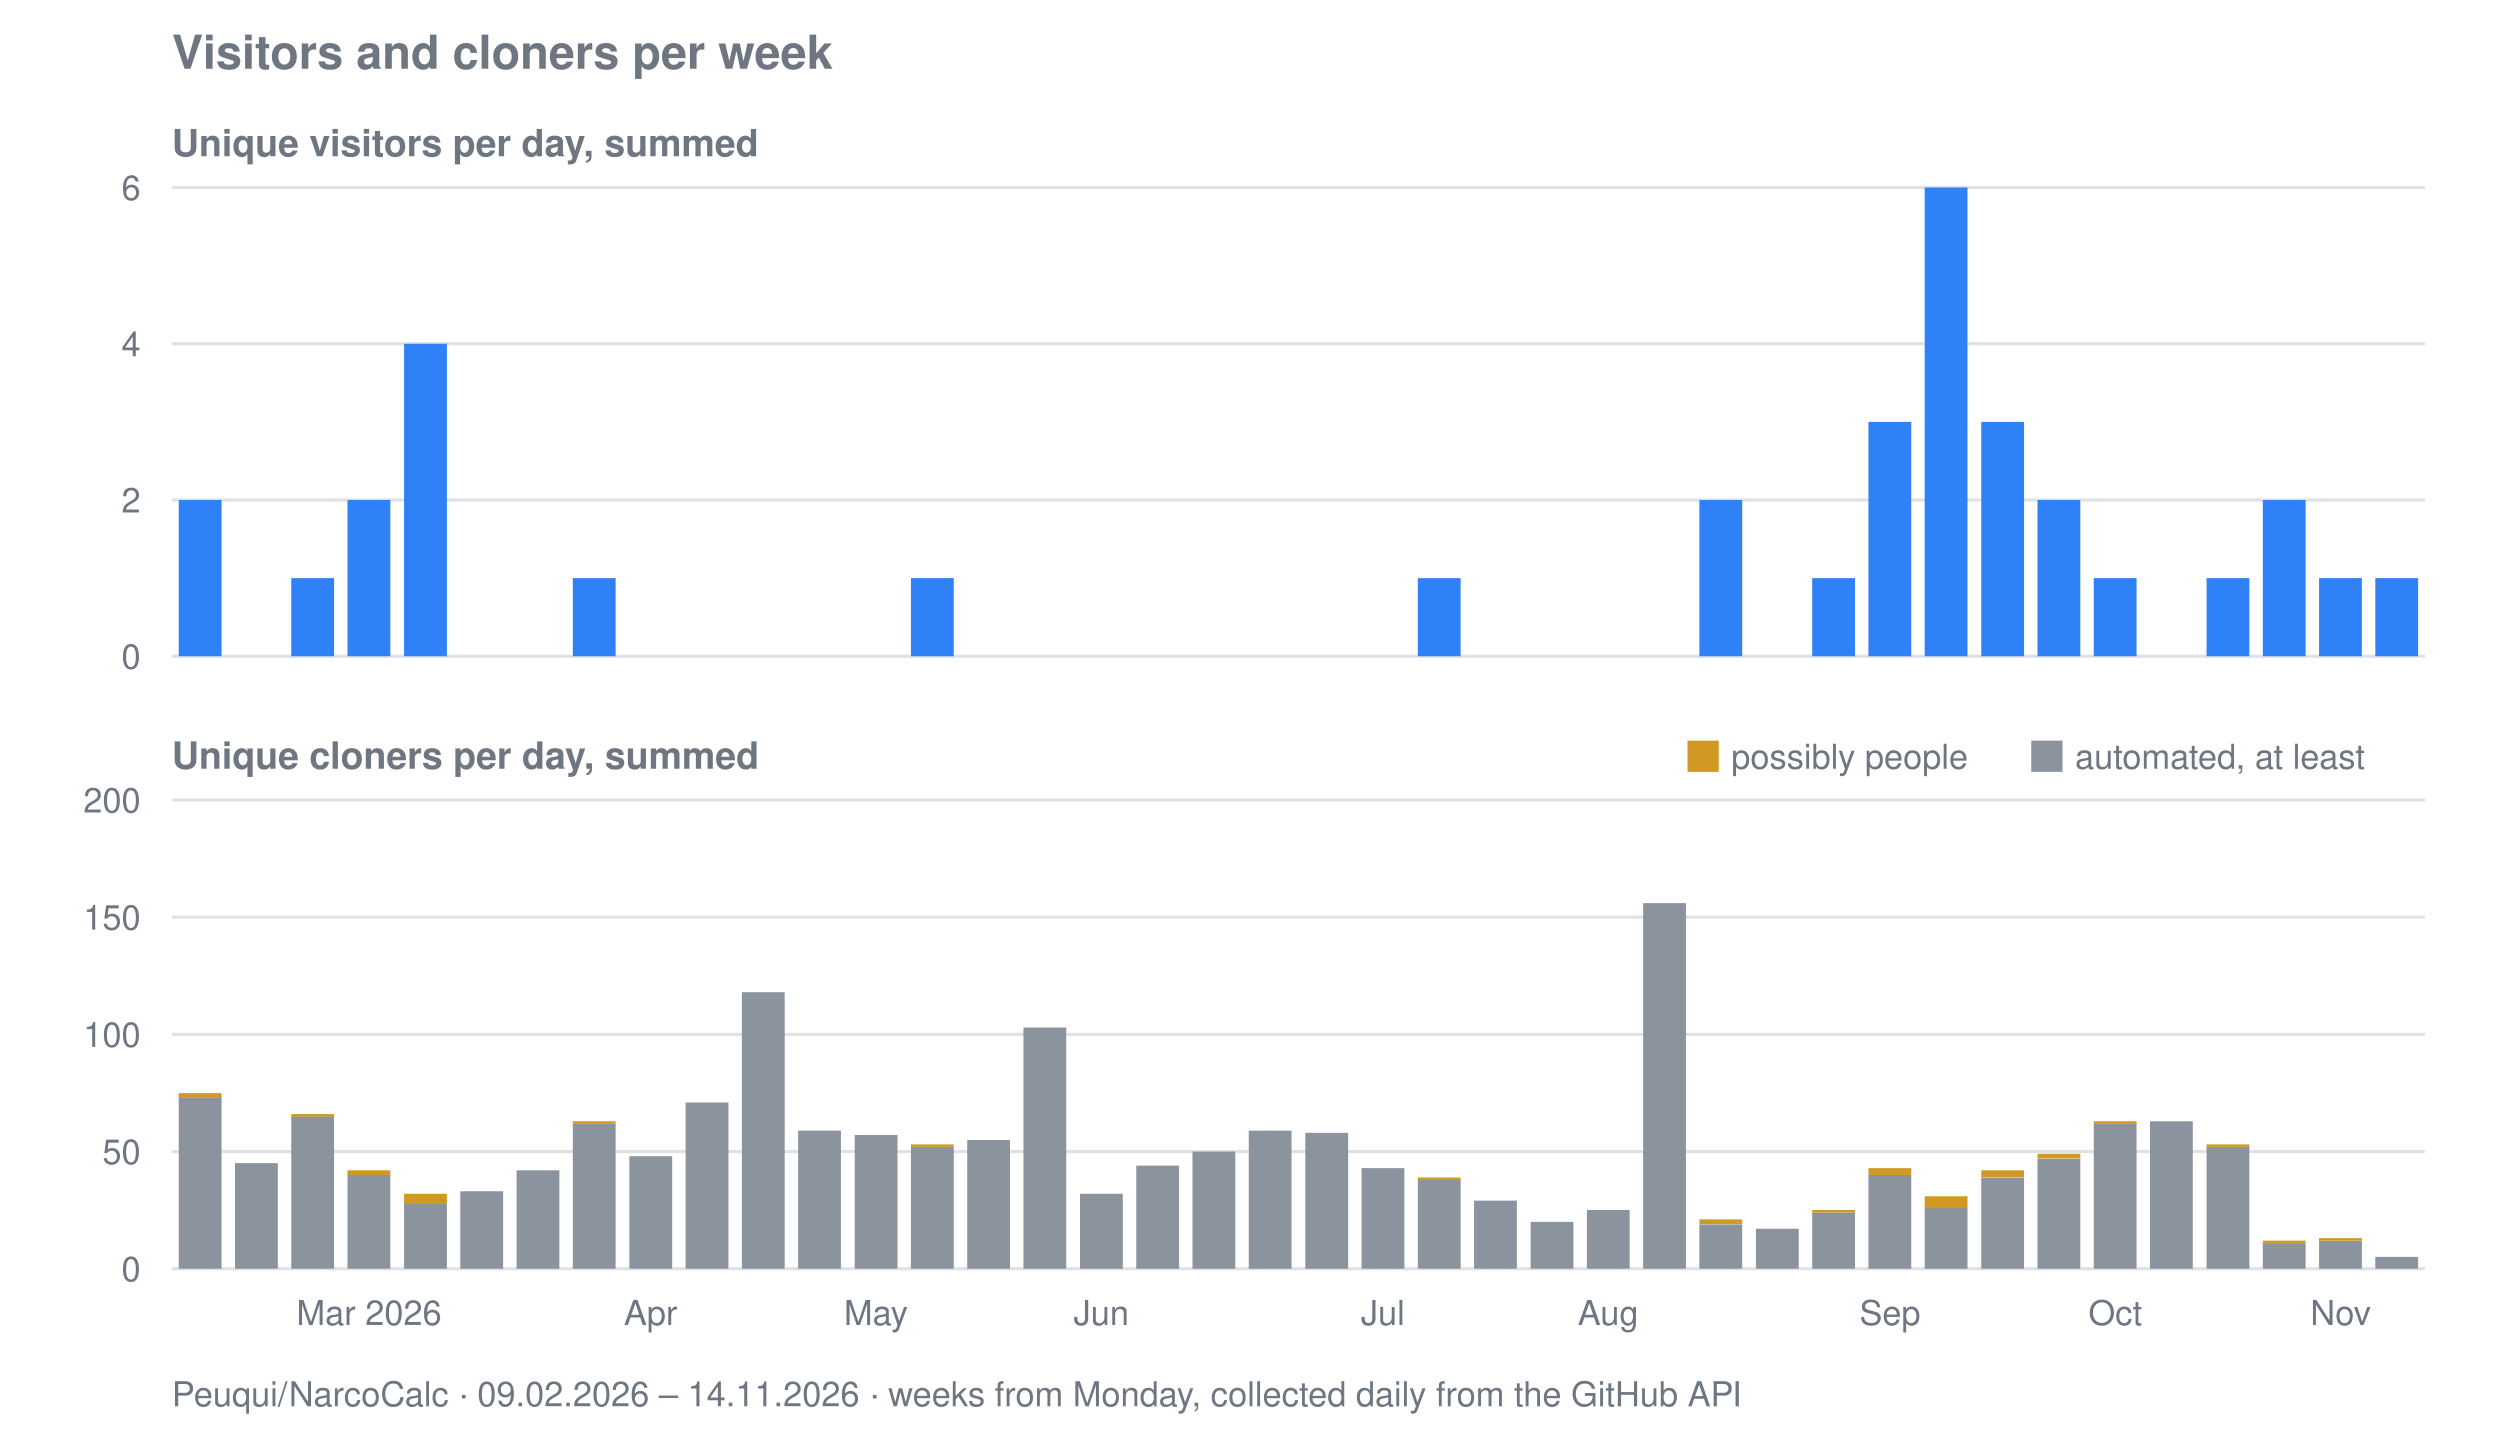
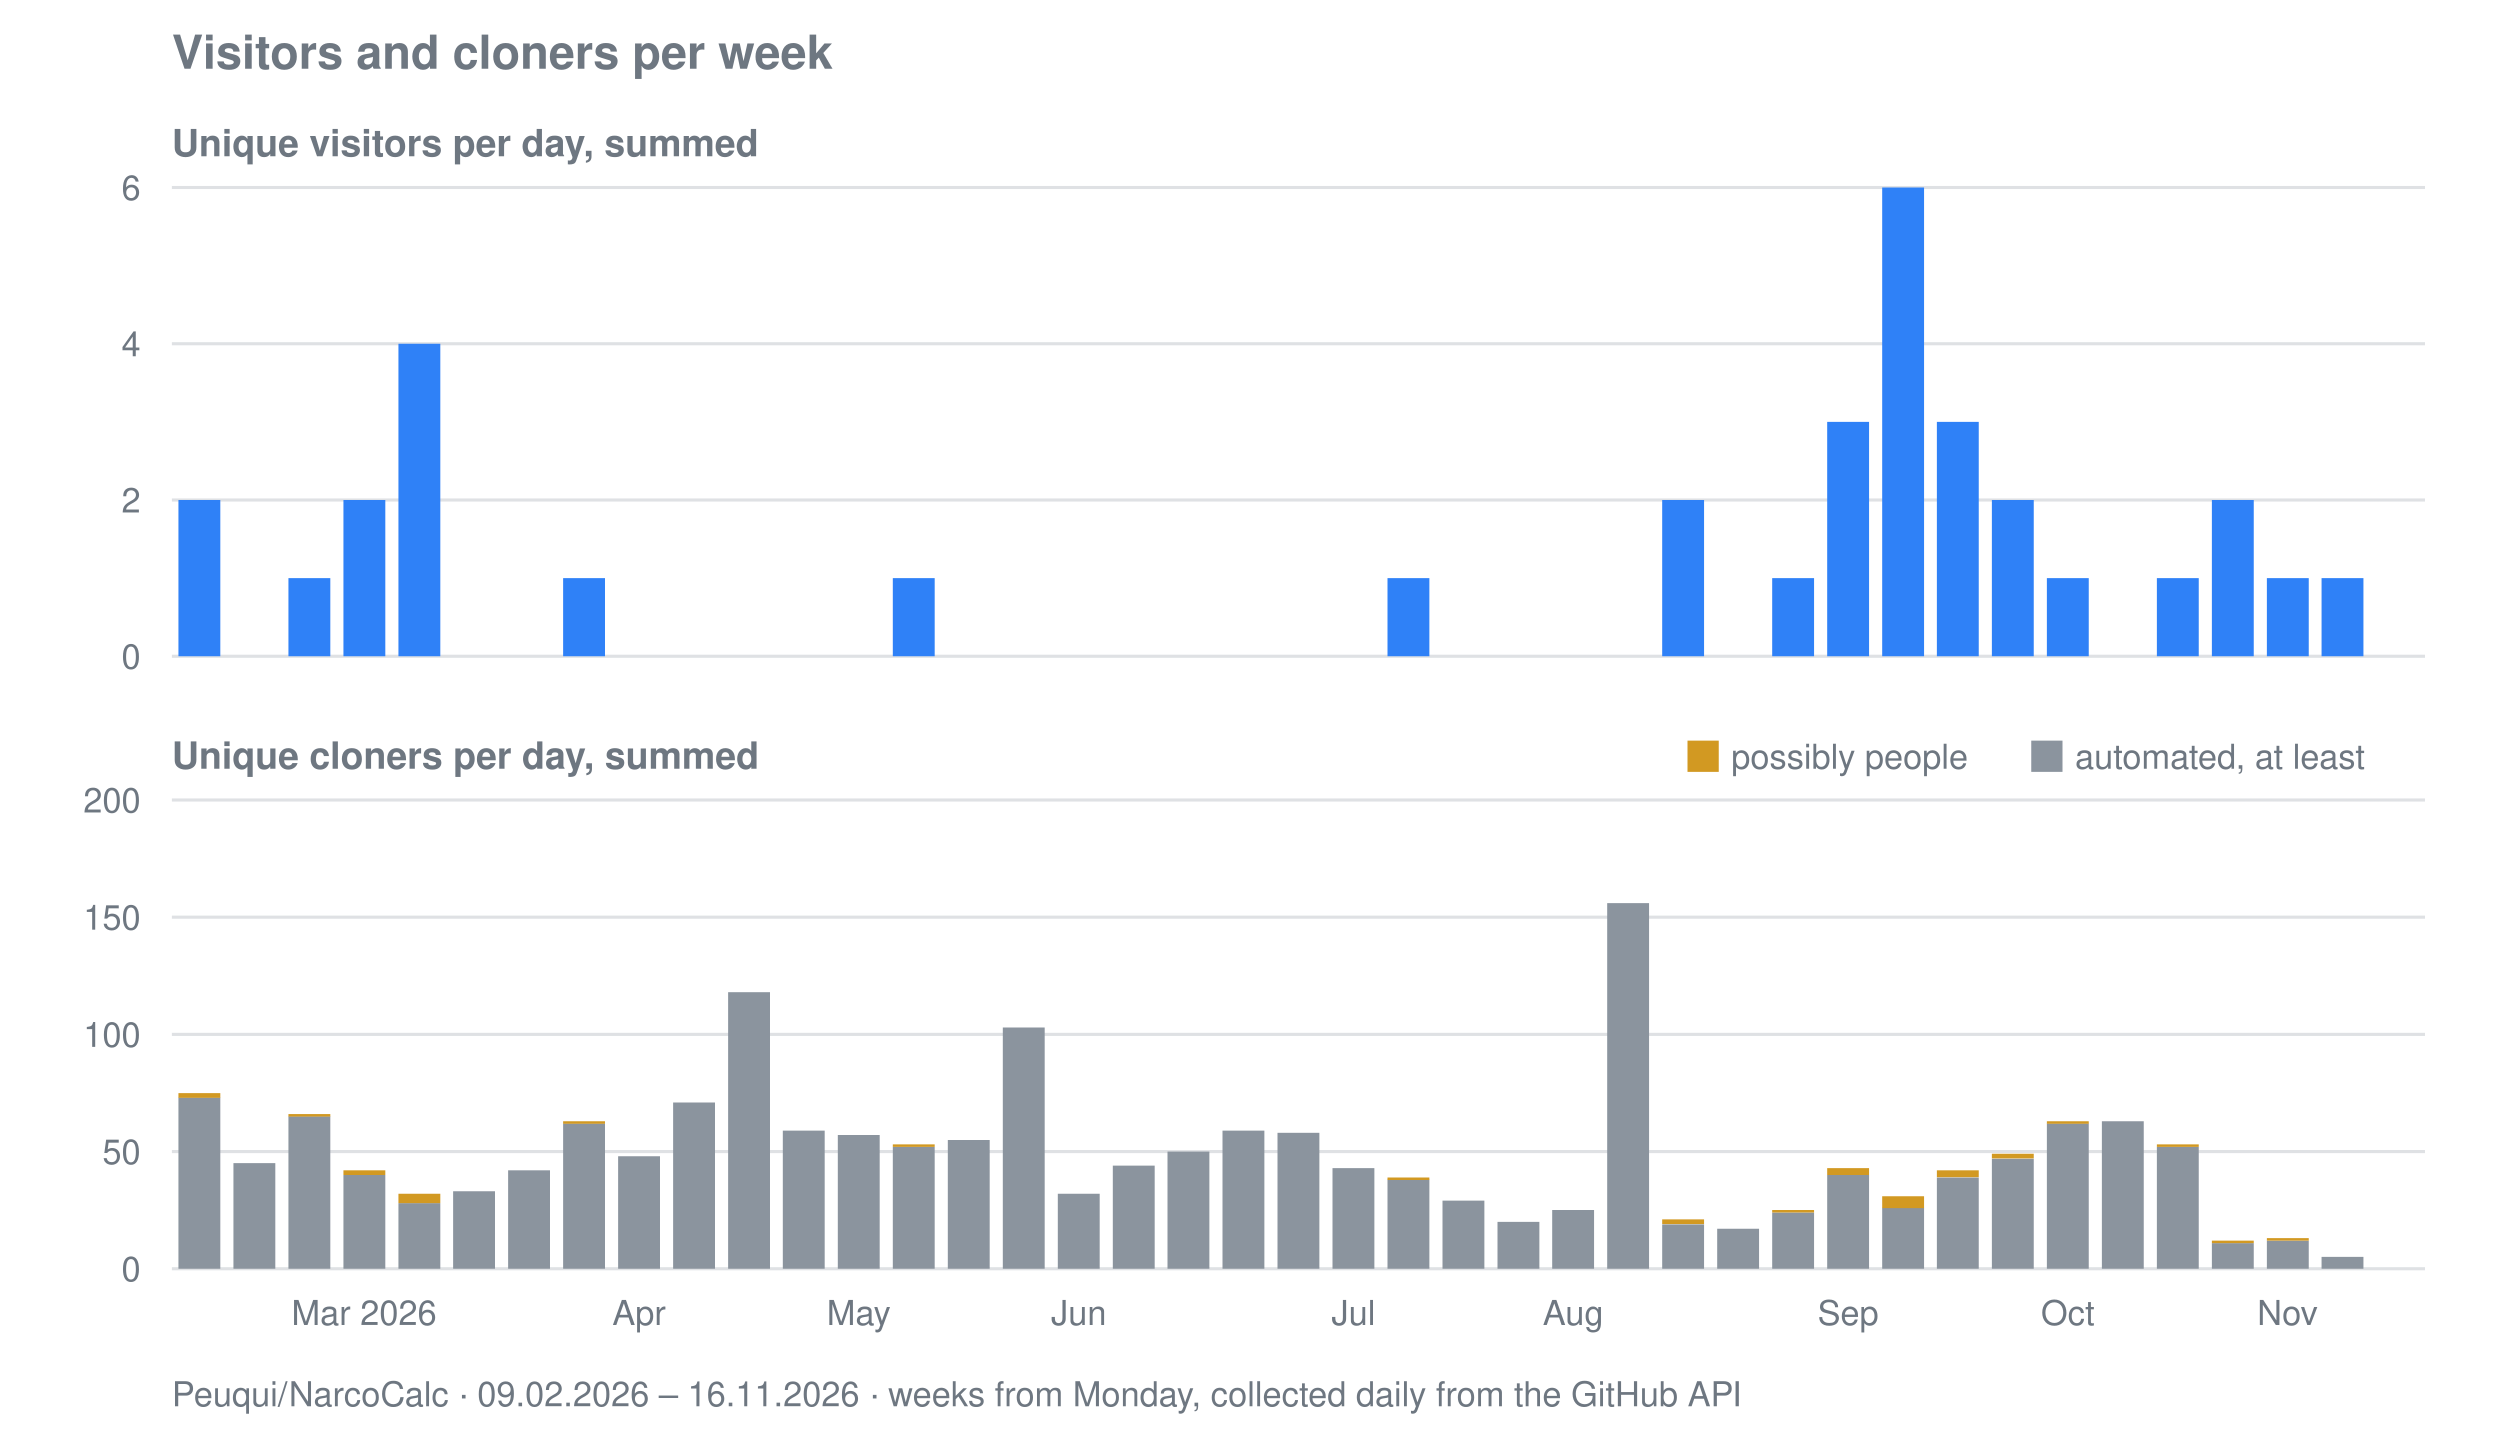
<svg xmlns="http://www.w3.org/2000/svg" viewBox="0 0 800 458" width="800" height="458" role="img" aria-label="Visitors and cloners per week for Peuqui/NarcoCalc">
  <text font-family="system-ui, -apple-system, Segoe UI, Helvetica, Arial, sans-serif" font-size="15" font-weight="600" fill="#6e7781" x="55" y="22">Visitors and cloners per week</text>
  <text font-family="system-ui, -apple-system, Segoe UI, Helvetica, Arial, sans-serif" font-size="12" font-weight="600" fill="#6e7781" x="55" y="50">Unique visitors per day, summed</text>
  <line stroke="#8b949e" stroke-width="1" opacity="0.28" x1="55" y1="210.0" x2="776" y2="210.0" />
  <text font-family="system-ui, -apple-system, Segoe UI, Helvetica, Arial, sans-serif" font-size="11" fill="#6e7781" x="45" y="214.0" text-anchor="end">0</text>
  <line stroke="#8b949e" stroke-width="1" opacity="0.28" x1="55" y1="160.0" x2="776" y2="160.0" />
  <text font-family="system-ui, -apple-system, Segoe UI, Helvetica, Arial, sans-serif" font-size="11" fill="#6e7781" x="45" y="164.0" text-anchor="end">2</text>
  <line stroke="#8b949e" stroke-width="1" opacity="0.28" x1="55" y1="110.0" x2="776" y2="110.0" />
  <text font-family="system-ui, -apple-system, Segoe UI, Helvetica, Arial, sans-serif" font-size="11" fill="#6e7781" x="45" y="114.0" text-anchor="end">4</text>
  <line stroke="#8b949e" stroke-width="1" opacity="0.28" x1="55" y1="60.0" x2="776" y2="60.0" />
  <text font-family="system-ui, -apple-system, Segoe UI, Helvetica, Arial, sans-serif" font-size="11" fill="#6e7781" x="45" y="64.0" text-anchor="end">6</text>
-   <rect fill="#2f81f7" x="57.2" y="160.0" width="13.7" height="50.0" />
-   <rect fill="#2f81f7" x="93.2" y="185.0" width="13.7" height="25.0" />
-   <rect fill="#2f81f7" x="111.2" y="160.0" width="13.7" height="50.0" />
-   <rect fill="#2f81f7" x="129.3" y="110.0" width="13.7" height="100.0" />
-   <rect fill="#2f81f7" x="183.3" y="185.0" width="13.7" height="25.0" />
-   <rect fill="#2f81f7" x="291.5" y="185.0" width="13.7" height="25.0" />
-   <rect fill="#2f81f7" x="453.7" y="185.0" width="13.7" height="25.0" />
-   <rect fill="#2f81f7" x="543.8" y="160.0" width="13.7" height="50.0" />
-   <rect fill="#2f81f7" x="579.9" y="185.0" width="13.7" height="25.0" />
-   <rect fill="#2f81f7" x="597.9" y="135.0" width="13.7" height="75.0" />
-   <rect fill="#2f81f7" x="615.9" y="60.0" width="13.7" height="150.0" />
-   <rect fill="#2f81f7" x="634.0" y="135.0" width="13.7" height="75.0" />
-   <rect fill="#2f81f7" x="652.0" y="160.0" width="13.7" height="50.0" />
-   <rect fill="#2f81f7" x="670.0" y="185.0" width="13.7" height="25.0" />
-   <rect fill="#2f81f7" x="706.1" y="185.0" width="13.7" height="25.0" />
-   <rect fill="#2f81f7" x="724.1" y="160.0" width="13.7" height="50.0" />
-   <rect fill="#2f81f7" x="742.1" y="185.0" width="13.7" height="25.0" />
-   <rect fill="#2f81f7" x="760.1" y="185.0" width="13.7" height="25.0" />
+   <rect fill="#2f81f7" x="57.1" y="160.0" width="13.4" height="50.0" />
+   <rect fill="#2f81f7" x="92.3" y="185.0" width="13.4" height="25.0" />
+   <rect fill="#2f81f7" x="109.9" y="160.0" width="13.4" height="50.0" />
+   <rect fill="#2f81f7" x="127.5" y="110.0" width="13.4" height="100.0" />
+   <rect fill="#2f81f7" x="180.2" y="185.0" width="13.4" height="25.0" />
+   <rect fill="#2f81f7" x="285.7" y="185.0" width="13.4" height="25.0" />
+   <rect fill="#2f81f7" x="444.0" y="185.0" width="13.4" height="25.0" />
+   <rect fill="#2f81f7" x="531.9" y="160.0" width="13.4" height="50.0" />
+   <rect fill="#2f81f7" x="567.1" y="185.0" width="13.4" height="25.0" />
+   <rect fill="#2f81f7" x="584.7" y="135.0" width="13.4" height="75.0" />
+   <rect fill="#2f81f7" x="602.3" y="60.0" width="13.4" height="150.0" />
+   <rect fill="#2f81f7" x="619.8" y="135.0" width="13.4" height="75.0" />
+   <rect fill="#2f81f7" x="637.4" y="160.0" width="13.4" height="50.0" />
+   <rect fill="#2f81f7" x="655.0" y="185.0" width="13.4" height="25.0" />
+   <rect fill="#2f81f7" x="690.2" y="185.0" width="13.4" height="25.0" />
+   <rect fill="#2f81f7" x="707.8" y="160.0" width="13.4" height="50.0" />
+   <rect fill="#2f81f7" x="725.4" y="185.0" width="13.4" height="25.0" />
+   <rect fill="#2f81f7" x="742.9" y="185.0" width="13.4" height="25.0" />
  <text font-family="system-ui, -apple-system, Segoe UI, Helvetica, Arial, sans-serif" font-size="12" font-weight="600" fill="#6e7781" x="55" y="246">Unique cloners per day, summed</text>
  <line stroke="#8b949e" stroke-width="1" opacity="0.28" x1="55" y1="406.0" x2="776" y2="406.0" />
  <text font-family="system-ui, -apple-system, Segoe UI, Helvetica, Arial, sans-serif" font-size="11" fill="#6e7781" x="45" y="410.0" text-anchor="end">0</text>
  <line stroke="#8b949e" stroke-width="1" opacity="0.28" x1="55" y1="368.5" x2="776" y2="368.5" />
  <text font-family="system-ui, -apple-system, Segoe UI, Helvetica, Arial, sans-serif" font-size="11" fill="#6e7781" x="45" y="372.5" text-anchor="end">50</text>
  <line stroke="#8b949e" stroke-width="1" opacity="0.28" x1="55" y1="331.0" x2="776" y2="331.0" />
  <text font-family="system-ui, -apple-system, Segoe UI, Helvetica, Arial, sans-serif" font-size="11" fill="#6e7781" x="45" y="335.0" text-anchor="end">100</text>
  <line stroke="#8b949e" stroke-width="1" opacity="0.28" x1="55" y1="293.5" x2="776" y2="293.5" />
  <text font-family="system-ui, -apple-system, Segoe UI, Helvetica, Arial, sans-serif" font-size="11" fill="#6e7781" x="45" y="297.5" text-anchor="end">150</text>
  <line stroke="#8b949e" stroke-width="1" opacity="0.28" x1="55" y1="256.0" x2="776" y2="256.0" />
  <text font-family="system-ui, -apple-system, Segoe UI, Helvetica, Arial, sans-serif" font-size="11" fill="#6e7781" x="45" y="260.0" text-anchor="end">200</text>
-   <rect fill="#8b949e" x="57.2" y="351.2" width="13.7" height="54.8" />
-   <rect fill="#d29922" x="57.2" y="349.8" width="13.7" height="1.5" />
-   <rect fill="#8b949e" x="75.2" y="372.2" width="13.7" height="33.8" />
-   <rect fill="#8b949e" x="93.2" y="357.2" width="13.7" height="48.8" />
-   <rect fill="#d29922" x="93.2" y="356.5" width="13.7" height="0.8" />
-   <rect fill="#8b949e" x="111.2" y="376.0" width="13.7" height="30.0" />
-   <rect fill="#d29922" x="111.2" y="374.5" width="13.7" height="1.5" />
-   <rect fill="#8b949e" x="129.3" y="385.0" width="13.7" height="21.0" />
-   <rect fill="#d29922" x="129.3" y="382.0" width="13.7" height="3.0" />
-   <rect fill="#8b949e" x="147.3" y="381.2" width="13.7" height="24.8" />
-   <rect fill="#8b949e" x="165.3" y="374.5" width="13.7" height="31.5" />
-   <rect fill="#8b949e" x="183.3" y="359.5" width="13.7" height="46.5" />
-   <rect fill="#d29922" x="183.3" y="358.8" width="13.7" height="0.8" />
-   <rect fill="#8b949e" x="201.4" y="370.0" width="13.7" height="36.0" />
-   <rect fill="#8b949e" x="219.4" y="352.8" width="13.7" height="53.2" />
-   <rect fill="#8b949e" x="237.4" y="317.5" width="13.7" height="88.5" />
-   <rect fill="#8b949e" x="255.4" y="361.8" width="13.7" height="44.2" />
-   <rect fill="#8b949e" x="273.5" y="363.2" width="13.7" height="42.8" />
-   <rect fill="#8b949e" x="291.5" y="367.0" width="13.7" height="39.0" />
-   <rect fill="#d29922" x="291.5" y="366.2" width="13.7" height="0.8" />
-   <rect fill="#8b949e" x="309.5" y="364.8" width="13.7" height="41.2" />
-   <rect fill="#8b949e" x="327.5" y="328.8" width="13.7" height="77.2" />
-   <rect fill="#8b949e" x="345.6" y="382.0" width="13.7" height="24.0" />
-   <rect fill="#8b949e" x="363.6" y="373.0" width="13.7" height="33.0" />
-   <rect fill="#8b949e" x="381.6" y="368.5" width="13.7" height="37.5" />
-   <rect fill="#8b949e" x="399.6" y="361.8" width="13.7" height="44.2" />
-   <rect fill="#8b949e" x="417.7" y="362.5" width="13.7" height="43.5" />
-   <rect fill="#8b949e" x="435.7" y="373.8" width="13.7" height="32.2" />
-   <rect fill="#8b949e" x="453.7" y="377.5" width="13.7" height="28.5" />
-   <rect fill="#d29922" x="453.7" y="376.8" width="13.7" height="0.8" />
-   <rect fill="#8b949e" x="471.7" y="384.2" width="13.7" height="21.8" />
-   <rect fill="#8b949e" x="489.8" y="391.0" width="13.7" height="15.0" />
-   <rect fill="#8b949e" x="507.8" y="387.2" width="13.7" height="18.8" />
-   <rect fill="#8b949e" x="525.8" y="289.0" width="13.7" height="117.0" />
-   <rect fill="#8b949e" x="543.8" y="391.8" width="13.7" height="14.2" />
-   <rect fill="#d29922" x="543.8" y="390.2" width="13.7" height="1.5" />
-   <rect fill="#8b949e" x="561.9" y="393.2" width="13.7" height="12.8" />
-   <rect fill="#8b949e" x="579.9" y="388.0" width="13.7" height="18.0" />
-   <rect fill="#d29922" x="579.9" y="387.2" width="13.7" height="0.8" />
-   <rect fill="#8b949e" x="597.9" y="376.0" width="13.7" height="30.0" />
-   <rect fill="#d29922" x="597.9" y="373.8" width="13.7" height="2.2" />
-   <rect fill="#8b949e" x="615.9" y="386.5" width="13.7" height="19.5" />
-   <rect fill="#d29922" x="615.9" y="382.8" width="13.7" height="3.8" />
-   <rect fill="#8b949e" x="634.0" y="376.8" width="13.7" height="29.2" />
-   <rect fill="#d29922" x="634.0" y="374.5" width="13.7" height="2.2" />
-   <rect fill="#8b949e" x="652.0" y="370.8" width="13.7" height="35.2" />
-   <rect fill="#d29922" x="652.0" y="369.2" width="13.7" height="1.5" />
-   <rect fill="#8b949e" x="670.0" y="359.5" width="13.7" height="46.5" />
-   <rect fill="#d29922" x="670.0" y="358.8" width="13.7" height="0.8" />
-   <rect fill="#8b949e" x="688.0" y="358.8" width="13.7" height="47.2" />
-   <rect fill="#8b949e" x="706.1" y="367.0" width="13.7" height="39.0" />
-   <rect fill="#d29922" x="706.1" y="366.2" width="13.7" height="0.8" />
-   <rect fill="#8b949e" x="724.1" y="397.8" width="13.7" height="8.2" />
-   <rect fill="#d29922" x="724.1" y="397.0" width="13.7" height="0.8" />
-   <rect fill="#8b949e" x="742.1" y="397.0" width="13.7" height="9.0" />
-   <rect fill="#d29922" x="742.1" y="396.2" width="13.7" height="0.8" />
-   <rect fill="#8b949e" x="760.1" y="402.2" width="13.7" height="3.8" />
+   <rect fill="#8b949e" x="57.1" y="351.2" width="13.4" height="54.8" />
+   <rect fill="#d29922" x="57.1" y="349.8" width="13.4" height="1.5" />
+   <rect fill="#8b949e" x="74.7" y="372.2" width="13.4" height="33.8" />
+   <rect fill="#8b949e" x="92.3" y="357.2" width="13.4" height="48.8" />
+   <rect fill="#d29922" x="92.3" y="356.5" width="13.4" height="0.8" />
+   <rect fill="#8b949e" x="109.9" y="376.0" width="13.4" height="30.0" />
+   <rect fill="#d29922" x="109.9" y="374.5" width="13.4" height="1.5" />
+   <rect fill="#8b949e" x="127.5" y="385.0" width="13.4" height="21.0" />
+   <rect fill="#d29922" x="127.5" y="382.0" width="13.4" height="3.0" />
+   <rect fill="#8b949e" x="145.0" y="381.2" width="13.4" height="24.8" />
+   <rect fill="#8b949e" x="162.6" y="374.5" width="13.4" height="31.5" />
+   <rect fill="#8b949e" x="180.2" y="359.5" width="13.4" height="46.5" />
+   <rect fill="#d29922" x="180.2" y="358.8" width="13.4" height="0.8" />
+   <rect fill="#8b949e" x="197.8" y="370.0" width="13.4" height="36.0" />
+   <rect fill="#8b949e" x="215.4" y="352.8" width="13.4" height="53.2" />
+   <rect fill="#8b949e" x="233.0" y="317.5" width="13.4" height="88.5" />
+   <rect fill="#8b949e" x="250.5" y="361.8" width="13.4" height="44.2" />
+   <rect fill="#8b949e" x="268.1" y="363.2" width="13.4" height="42.8" />
+   <rect fill="#8b949e" x="285.7" y="367.0" width="13.4" height="39.0" />
+   <rect fill="#d29922" x="285.7" y="366.2" width="13.4" height="0.8" />
+   <rect fill="#8b949e" x="303.3" y="364.8" width="13.4" height="41.2" />
+   <rect fill="#8b949e" x="320.9" y="328.8" width="13.4" height="77.2" />
+   <rect fill="#8b949e" x="338.5" y="382.0" width="13.4" height="24.0" />
+   <rect fill="#8b949e" x="356.1" y="373.0" width="13.4" height="33.0" />
+   <rect fill="#8b949e" x="373.6" y="368.5" width="13.4" height="37.5" />
+   <rect fill="#8b949e" x="391.2" y="361.8" width="13.4" height="44.2" />
+   <rect fill="#8b949e" x="408.8" y="362.5" width="13.4" height="43.5" />
+   <rect fill="#8b949e" x="426.4" y="373.8" width="13.4" height="32.2" />
+   <rect fill="#8b949e" x="444.0" y="377.5" width="13.4" height="28.5" />
+   <rect fill="#d29922" x="444.0" y="376.8" width="13.4" height="0.8" />
+   <rect fill="#8b949e" x="461.6" y="384.2" width="13.4" height="21.8" />
+   <rect fill="#8b949e" x="479.2" y="391.0" width="13.4" height="15.0" />
+   <rect fill="#8b949e" x="496.7" y="387.2" width="13.4" height="18.8" />
+   <rect fill="#8b949e" x="514.3" y="289.0" width="13.4" height="117.0" />
+   <rect fill="#8b949e" x="531.9" y="391.8" width="13.4" height="14.2" />
+   <rect fill="#d29922" x="531.9" y="390.2" width="13.4" height="1.5" />
+   <rect fill="#8b949e" x="549.5" y="393.2" width="13.4" height="12.8" />
+   <rect fill="#8b949e" x="567.1" y="388.0" width="13.4" height="18.0" />
+   <rect fill="#d29922" x="567.1" y="387.2" width="13.4" height="0.8" />
+   <rect fill="#8b949e" x="584.7" y="376.0" width="13.4" height="30.0" />
+   <rect fill="#d29922" x="584.7" y="373.8" width="13.4" height="2.2" />
+   <rect fill="#8b949e" x="602.3" y="386.5" width="13.4" height="19.5" />
+   <rect fill="#d29922" x="602.3" y="382.8" width="13.4" height="3.8" />
+   <rect fill="#8b949e" x="619.8" y="376.8" width="13.4" height="29.2" />
+   <rect fill="#d29922" x="619.8" y="374.5" width="13.4" height="2.2" />
+   <rect fill="#8b949e" x="637.4" y="370.8" width="13.4" height="35.2" />
+   <rect fill="#d29922" x="637.4" y="369.2" width="13.4" height="1.5" />
+   <rect fill="#8b949e" x="655.0" y="359.5" width="13.4" height="46.5" />
+   <rect fill="#d29922" x="655.0" y="358.8" width="13.4" height="0.8" />
+   <rect fill="#8b949e" x="672.6" y="358.8" width="13.4" height="47.2" />
+   <rect fill="#8b949e" x="690.2" y="367.0" width="13.4" height="39.0" />
+   <rect fill="#d29922" x="690.2" y="366.2" width="13.4" height="0.8" />
+   <rect fill="#8b949e" x="707.8" y="397.8" width="13.4" height="8.2" />
+   <rect fill="#d29922" x="707.8" y="397.0" width="13.4" height="0.8" />
+   <rect fill="#8b949e" x="725.4" y="397.0" width="13.4" height="9.0" />
+   <rect fill="#d29922" x="725.4" y="396.2" width="13.4" height="0.8" />
+   <rect fill="#8b949e" x="742.9" y="402.2" width="13.4" height="3.8" />
  <rect fill="#d29922" x="540" y="237" width="10" height="10" />
  <text font-family="system-ui, -apple-system, Segoe UI, Helvetica, Arial, sans-serif" font-size="11" fill="#6e7781" x="554" y="246">possibly people</text>
  <rect fill="#8b949e" x="650" y="237" width="10" height="10" />
  <text font-family="system-ui, -apple-system, Segoe UI, Helvetica, Arial, sans-serif" font-size="11" fill="#6e7781" x="664" y="246">automated, at least</text>
-   <text font-family="system-ui, -apple-system, Segoe UI, Helvetica, Arial, sans-serif" font-size="11" fill="#6e7781" x="118.1" y="424" text-anchor="middle">Mar 2026</text>
-   <text font-family="system-ui, -apple-system, Segoe UI, Helvetica, Arial, sans-serif" font-size="11" fill="#6e7781" x="208.2" y="424" text-anchor="middle">Apr</text>
-   <text font-family="system-ui, -apple-system, Segoe UI, Helvetica, Arial, sans-serif" font-size="11" fill="#6e7781" x="280.3" y="424" text-anchor="middle">May</text>
-   <text font-family="system-ui, -apple-system, Segoe UI, Helvetica, Arial, sans-serif" font-size="11" fill="#6e7781" x="352.4" y="424" text-anchor="middle">Jun</text>
-   <text font-family="system-ui, -apple-system, Segoe UI, Helvetica, Arial, sans-serif" font-size="11" fill="#6e7781" x="442.5" y="424" text-anchor="middle">Jul</text>
-   <text font-family="system-ui, -apple-system, Segoe UI, Helvetica, Arial, sans-serif" font-size="11" fill="#6e7781" x="514.6" y="424" text-anchor="middle">Aug</text>
-   <text font-family="system-ui, -apple-system, Segoe UI, Helvetica, Arial, sans-serif" font-size="11" fill="#6e7781" x="604.8" y="424" text-anchor="middle">Sep</text>
-   <text font-family="system-ui, -apple-system, Segoe UI, Helvetica, Arial, sans-serif" font-size="11" fill="#6e7781" x="676.9" y="424" text-anchor="middle">Oct</text>
-   <text font-family="system-ui, -apple-system, Segoe UI, Helvetica, Arial, sans-serif" font-size="11" fill="#6e7781" x="749.0" y="424" text-anchor="middle">Nov</text>
-   <text font-family="system-ui, -apple-system, Segoe UI, Helvetica, Arial, sans-serif" font-size="11" fill="#6e7781" x="55" y="450">Peuqui/NarcoCalc · 09.02.2026 – 14.11.2026 · weeks from Monday, collected daily from the GitHub API</text>
+   <text font-family="system-ui, -apple-system, Segoe UI, Helvetica, Arial, sans-serif" font-size="11" fill="#6e7781" x="116.5" y="424" text-anchor="middle">Mar 2026</text>
+   <text font-family="system-ui, -apple-system, Segoe UI, Helvetica, Arial, sans-serif" font-size="11" fill="#6e7781" x="204.5" y="424" text-anchor="middle">Apr</text>
+   <text font-family="system-ui, -apple-system, Segoe UI, Helvetica, Arial, sans-serif" font-size="11" fill="#6e7781" x="274.8" y="424" text-anchor="middle">May</text>
+   <text font-family="system-ui, -apple-system, Segoe UI, Helvetica, Arial, sans-serif" font-size="11" fill="#6e7781" x="345.2" y="424" text-anchor="middle">Jun</text>
+   <text font-family="system-ui, -apple-system, Segoe UI, Helvetica, Arial, sans-serif" font-size="11" fill="#6e7781" x="433.1" y="424" text-anchor="middle">Jul</text>
+   <text font-family="system-ui, -apple-system, Segoe UI, Helvetica, Arial, sans-serif" font-size="11" fill="#6e7781" x="503.4" y="424" text-anchor="middle">Aug</text>
+   <text font-family="system-ui, -apple-system, Segoe UI, Helvetica, Arial, sans-serif" font-size="11" fill="#6e7781" x="591.4" y="424" text-anchor="middle">Sep</text>
+   <text font-family="system-ui, -apple-system, Segoe UI, Helvetica, Arial, sans-serif" font-size="11" fill="#6e7781" x="661.7" y="424" text-anchor="middle">Oct</text>
+   <text font-family="system-ui, -apple-system, Segoe UI, Helvetica, Arial, sans-serif" font-size="11" fill="#6e7781" x="732.0" y="424" text-anchor="middle">Nov</text>
+   <text font-family="system-ui, -apple-system, Segoe UI, Helvetica, Arial, sans-serif" font-size="11" fill="#6e7781" x="55" y="450">Peuqui/NarcoCalc · 09.02.2026 – 16.11.2026 · weeks from Monday, collected daily from the GitHub API</text>
</svg>
